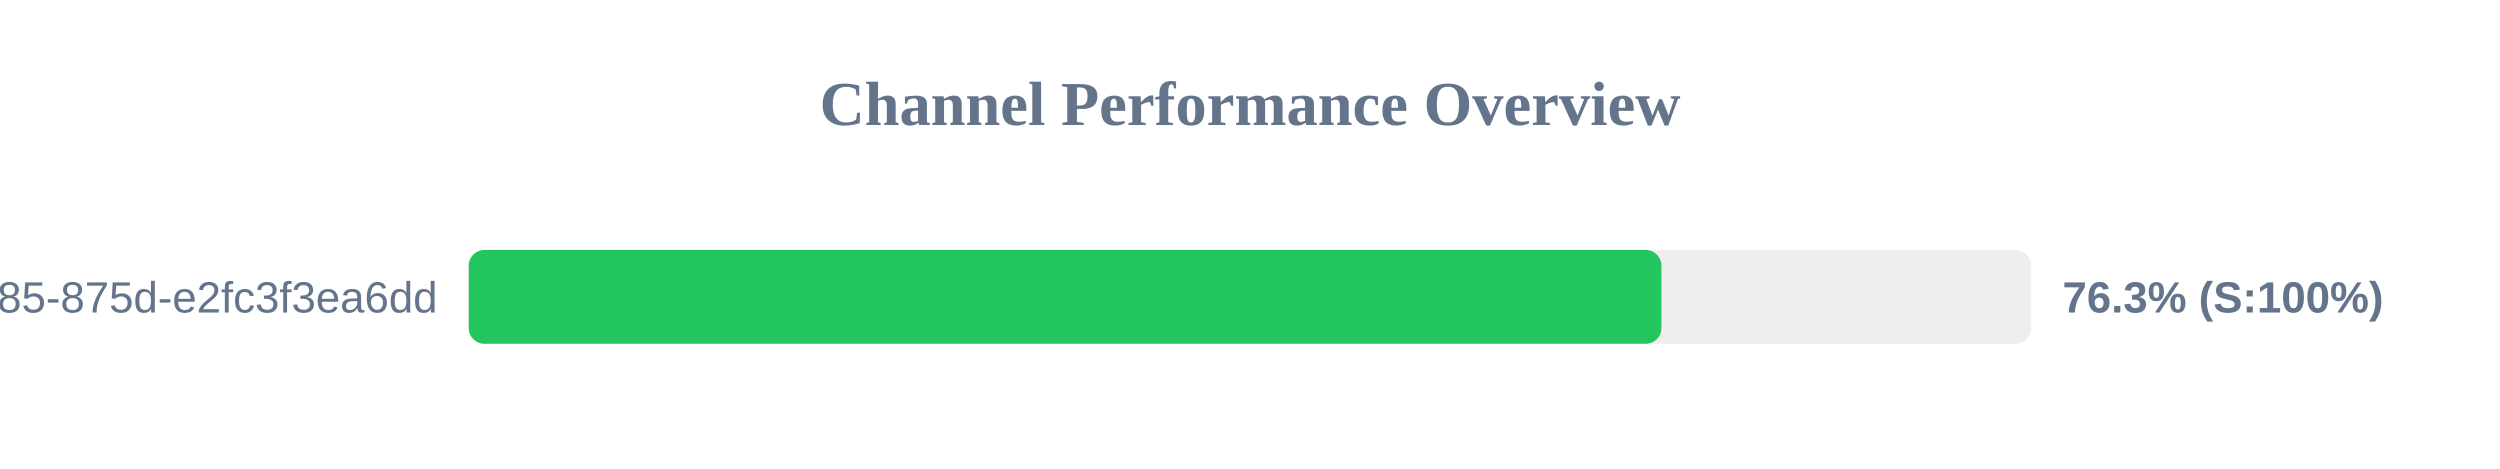
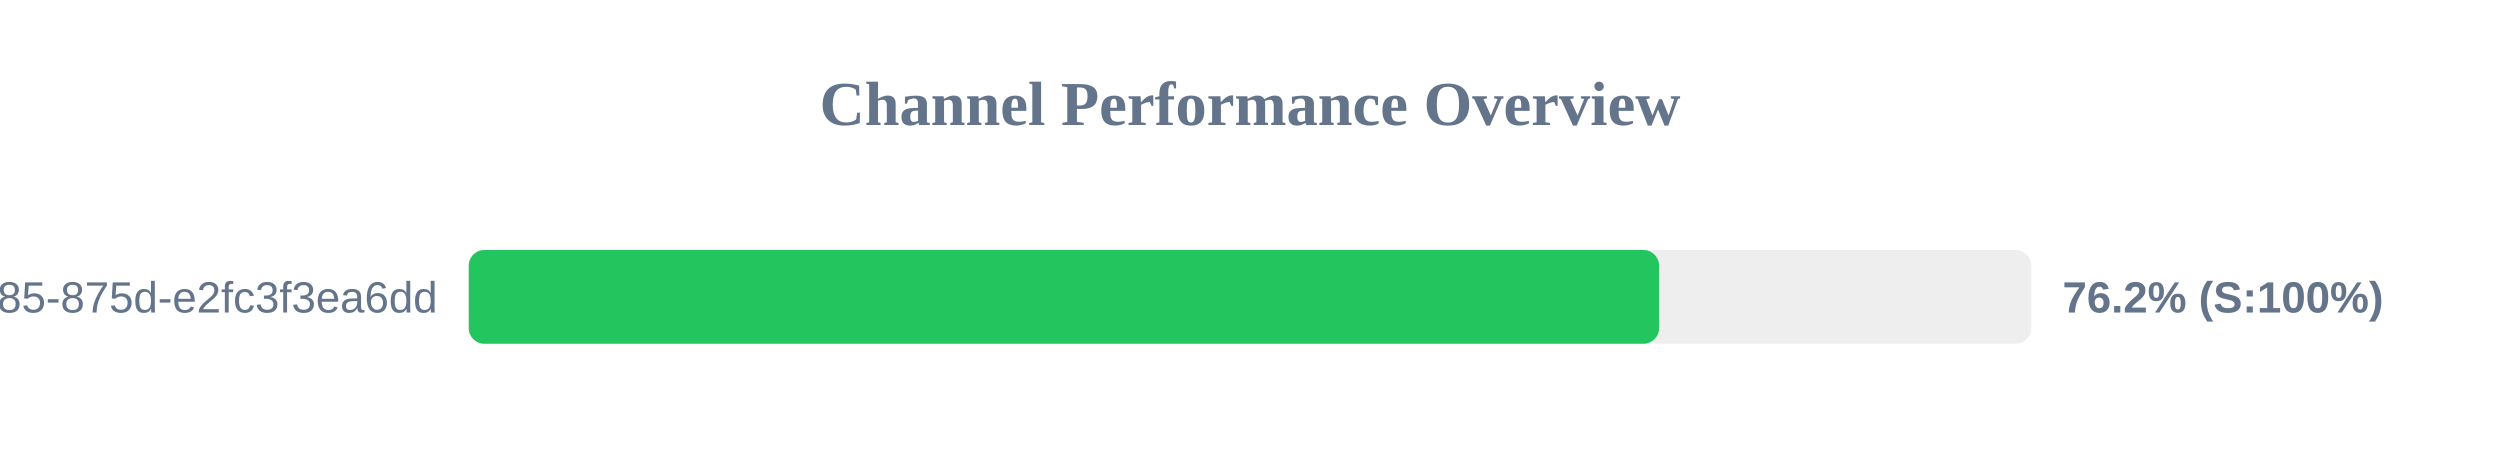
<svg xmlns="http://www.w3.org/2000/svg" width="800" height="150" version="1.1">
  <style>
        .row { font: 14px Arial; fill: #64748b; }
        .score { font: bold 14px Arial; fill: #64748b; }
    </style>
  <text x="400" y="40" text-anchor="middle" font-size="20px" font-weight="bold" fill="#64748b">Channel Performance Overview</text>
  <rect x="150" y="80" width="500" height="30" fill="#eee" rx="5" />
-   <rect x="150" y="80" width="381.65" height="30" fill="#22c55e" rx="5" />
+   <rect x="150" y="80" width="380.9" height="30" fill="#22c55e" rx="5" />
  <text x="140" y="100" text-anchor="end" class="row">?uuid=1045aedf-053c-4585-875d-e2fc3f3ea6dd</text>
-   <text x="660" y="100" text-anchor="start" class="score">76.3% (S:100%)</text>
+   <text x="660" y="100" text-anchor="start" class="score">76.2% (S:100%)</text>
</svg>
